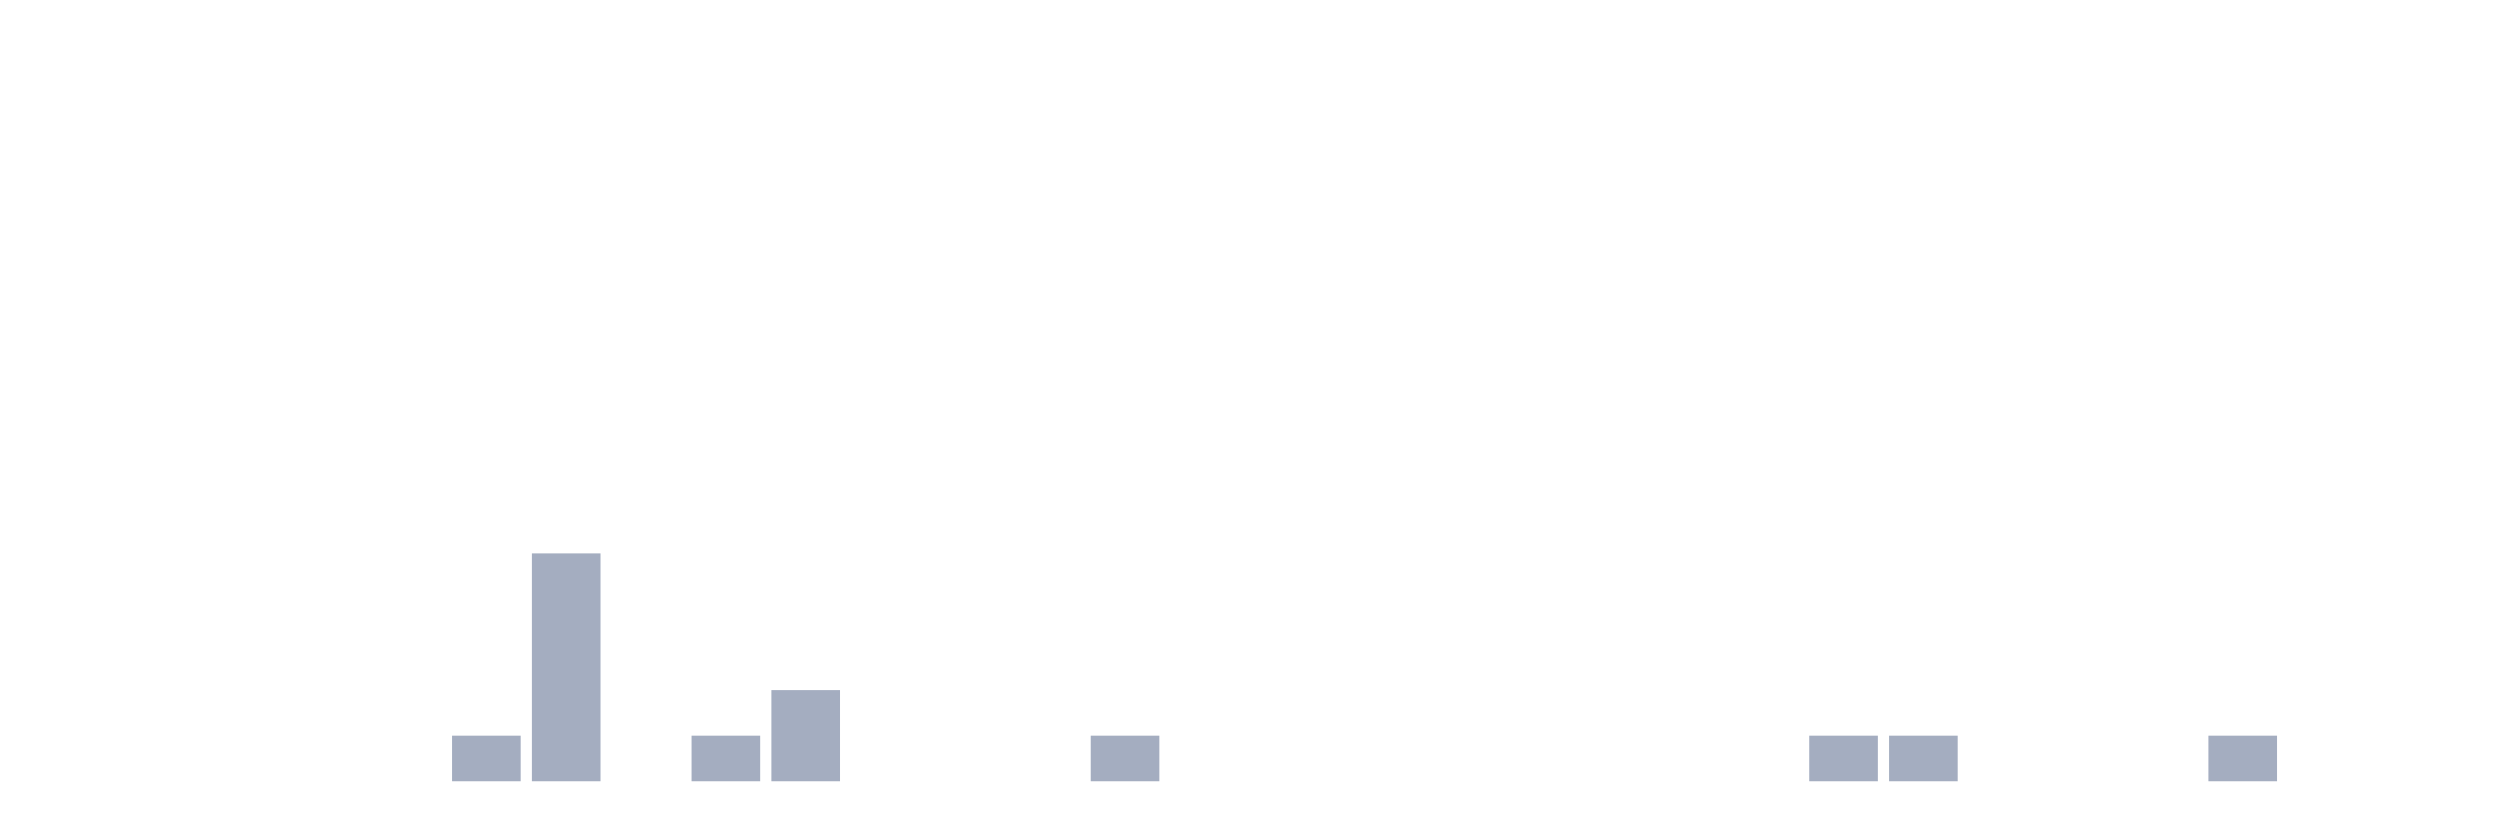
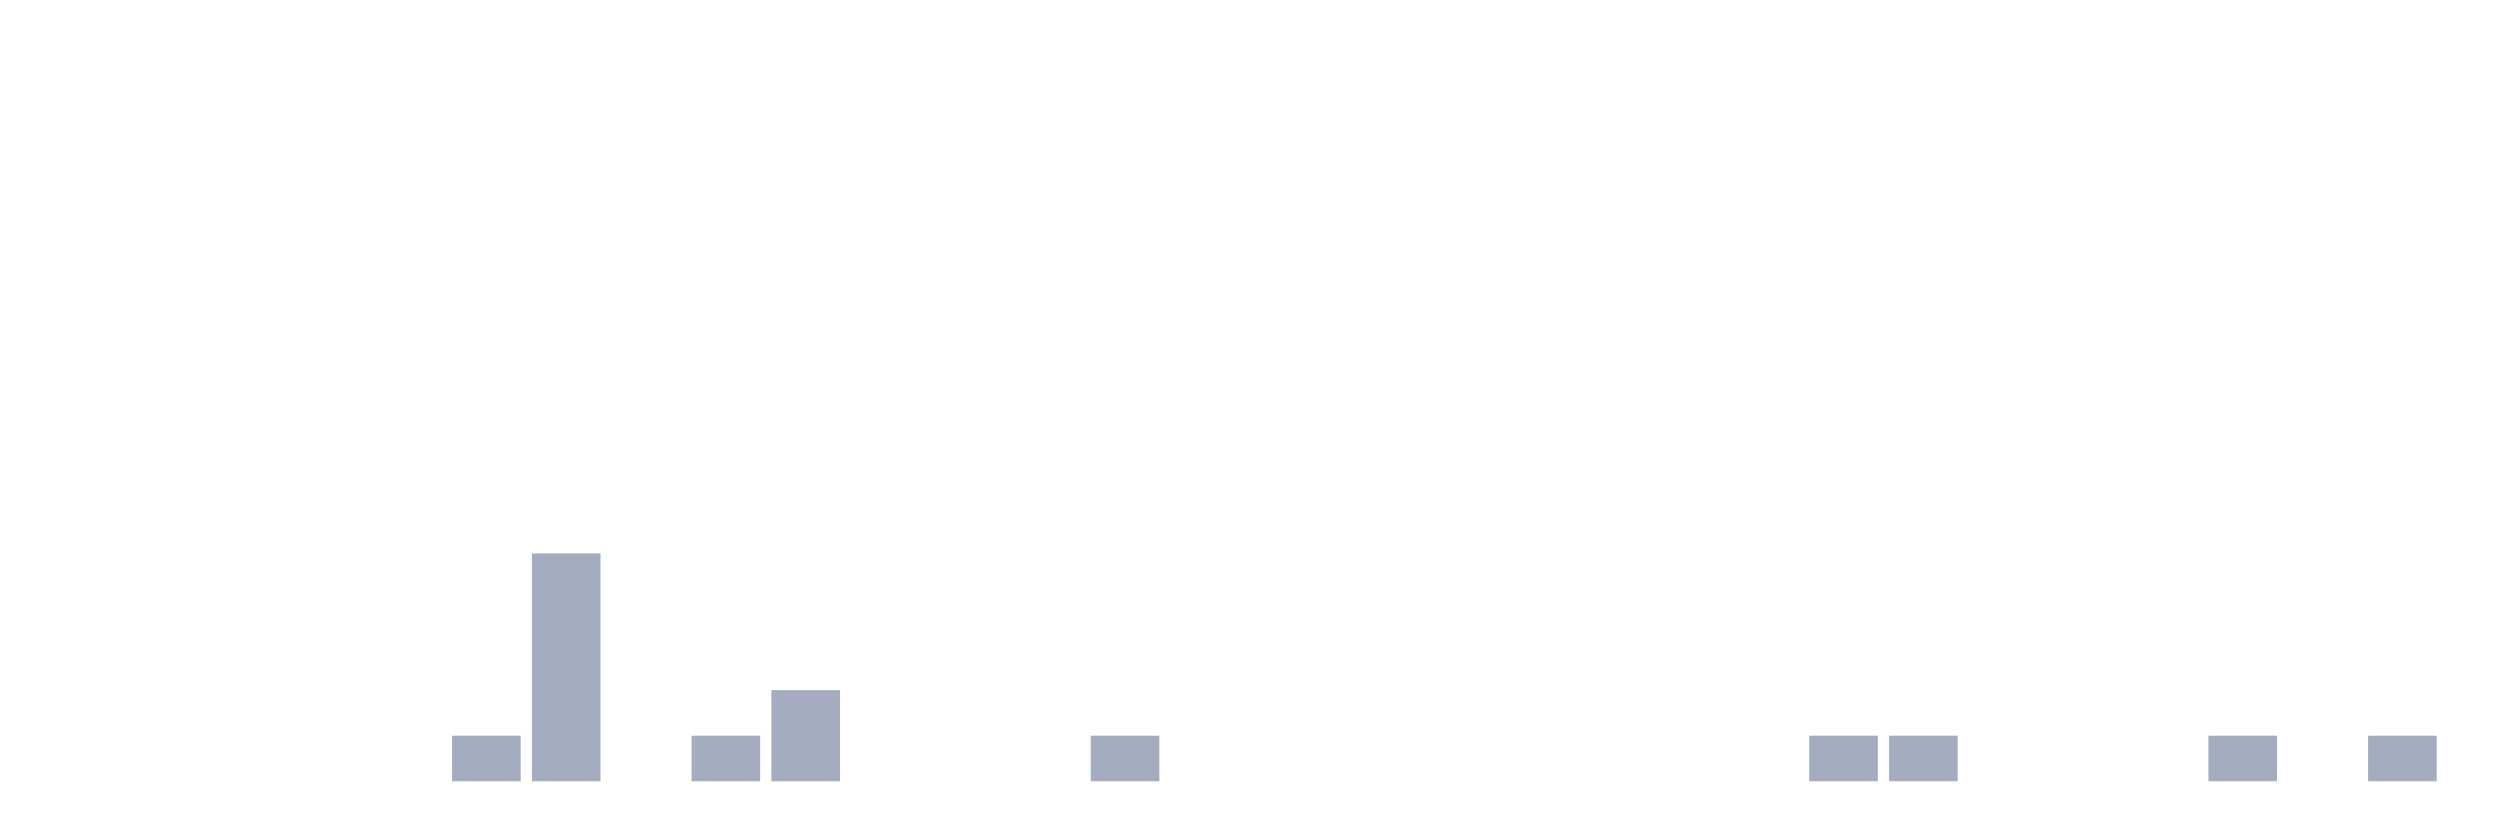
<svg xmlns="http://www.w3.org/2000/svg" viewBox="0 0 480 160">
  <g transform="translate(10,10)">
    <rect class="bar" x="0.153" width="13.175" y="140" height="0" fill="rgb(164,173,192)" />
    <rect class="bar" x="15.482" width="13.175" y="140" height="0" fill="rgb(164,173,192)" />
    <rect class="bar" x="30.81" width="13.175" y="140" height="0" fill="rgb(164,173,192)" />
    <rect class="bar" x="46.138" width="13.175" y="140" height="0" fill="rgb(164,173,192)" />
    <rect class="bar" x="61.466" width="13.175" y="140" height="0" fill="rgb(164,173,192)" />
    <rect class="bar" x="76.794" width="13.175" y="131.25" height="8.75" fill="rgb(164,173,192)" />
    <rect class="bar" x="92.123" width="13.175" y="96.25" height="43.75" fill="rgb(164,173,192)" />
    <rect class="bar" x="107.451" width="13.175" y="140" height="0" fill="rgb(164,173,192)" />
    <rect class="bar" x="122.779" width="13.175" y="131.25" height="8.75" fill="rgb(164,173,192)" />
    <rect class="bar" x="138.107" width="13.175" y="122.5" height="17.5" fill="rgb(164,173,192)" />
    <rect class="bar" x="153.436" width="13.175" y="140" height="0" fill="rgb(164,173,192)" />
    <rect class="bar" x="168.764" width="13.175" y="140" height="0" fill="rgb(164,173,192)" />
    <rect class="bar" x="184.092" width="13.175" y="140" height="0" fill="rgb(164,173,192)" />
    <rect class="bar" x="199.42" width="13.175" y="131.25" height="8.75" fill="rgb(164,173,192)" />
    <rect class="bar" x="214.748" width="13.175" y="140" height="0" fill="rgb(164,173,192)" />
    <rect class="bar" x="230.077" width="13.175" y="140" height="0" fill="rgb(164,173,192)" />
    <rect class="bar" x="245.405" width="13.175" y="140" height="0" fill="rgb(164,173,192)" />
    <rect class="bar" x="260.733" width="13.175" y="140" height="0" fill="rgb(164,173,192)" />
    <rect class="bar" x="276.061" width="13.175" y="140" height="0" fill="rgb(164,173,192)" />
    <rect class="bar" x="291.39" width="13.175" y="140" height="0" fill="rgb(164,173,192)" />
    <rect class="bar" x="306.718" width="13.175" y="140" height="0" fill="rgb(164,173,192)" />
    <rect class="bar" x="322.046" width="13.175" y="140" height="0" fill="rgb(164,173,192)" />
    <rect class="bar" x="337.374" width="13.175" y="131.25" height="8.75" fill="rgb(164,173,192)" />
    <rect class="bar" x="352.702" width="13.175" y="131.25" height="8.75" fill="rgb(164,173,192)" />
    <rect class="bar" x="368.031" width="13.175" y="140" height="0" fill="rgb(164,173,192)" />
    <rect class="bar" x="383.359" width="13.175" y="140" height="0" fill="rgb(164,173,192)" />
    <rect class="bar" x="398.687" width="13.175" y="140" height="0" fill="rgb(164,173,192)" />
    <rect class="bar" x="414.015" width="13.175" y="131.25" height="8.75" fill="rgb(164,173,192)" />
    <rect class="bar" x="429.344" width="13.175" y="140" height="0" fill="rgb(164,173,192)" />
-     <rect class="bar" x="444.672" width="13.175" y="140" height="0" fill="rgb(164,173,192)" />
+     <rect class="bar" x="444.672" width="13.175" y="131.25" height="8.75" fill="rgb(164,173,192)" />
  </g>
</svg>
